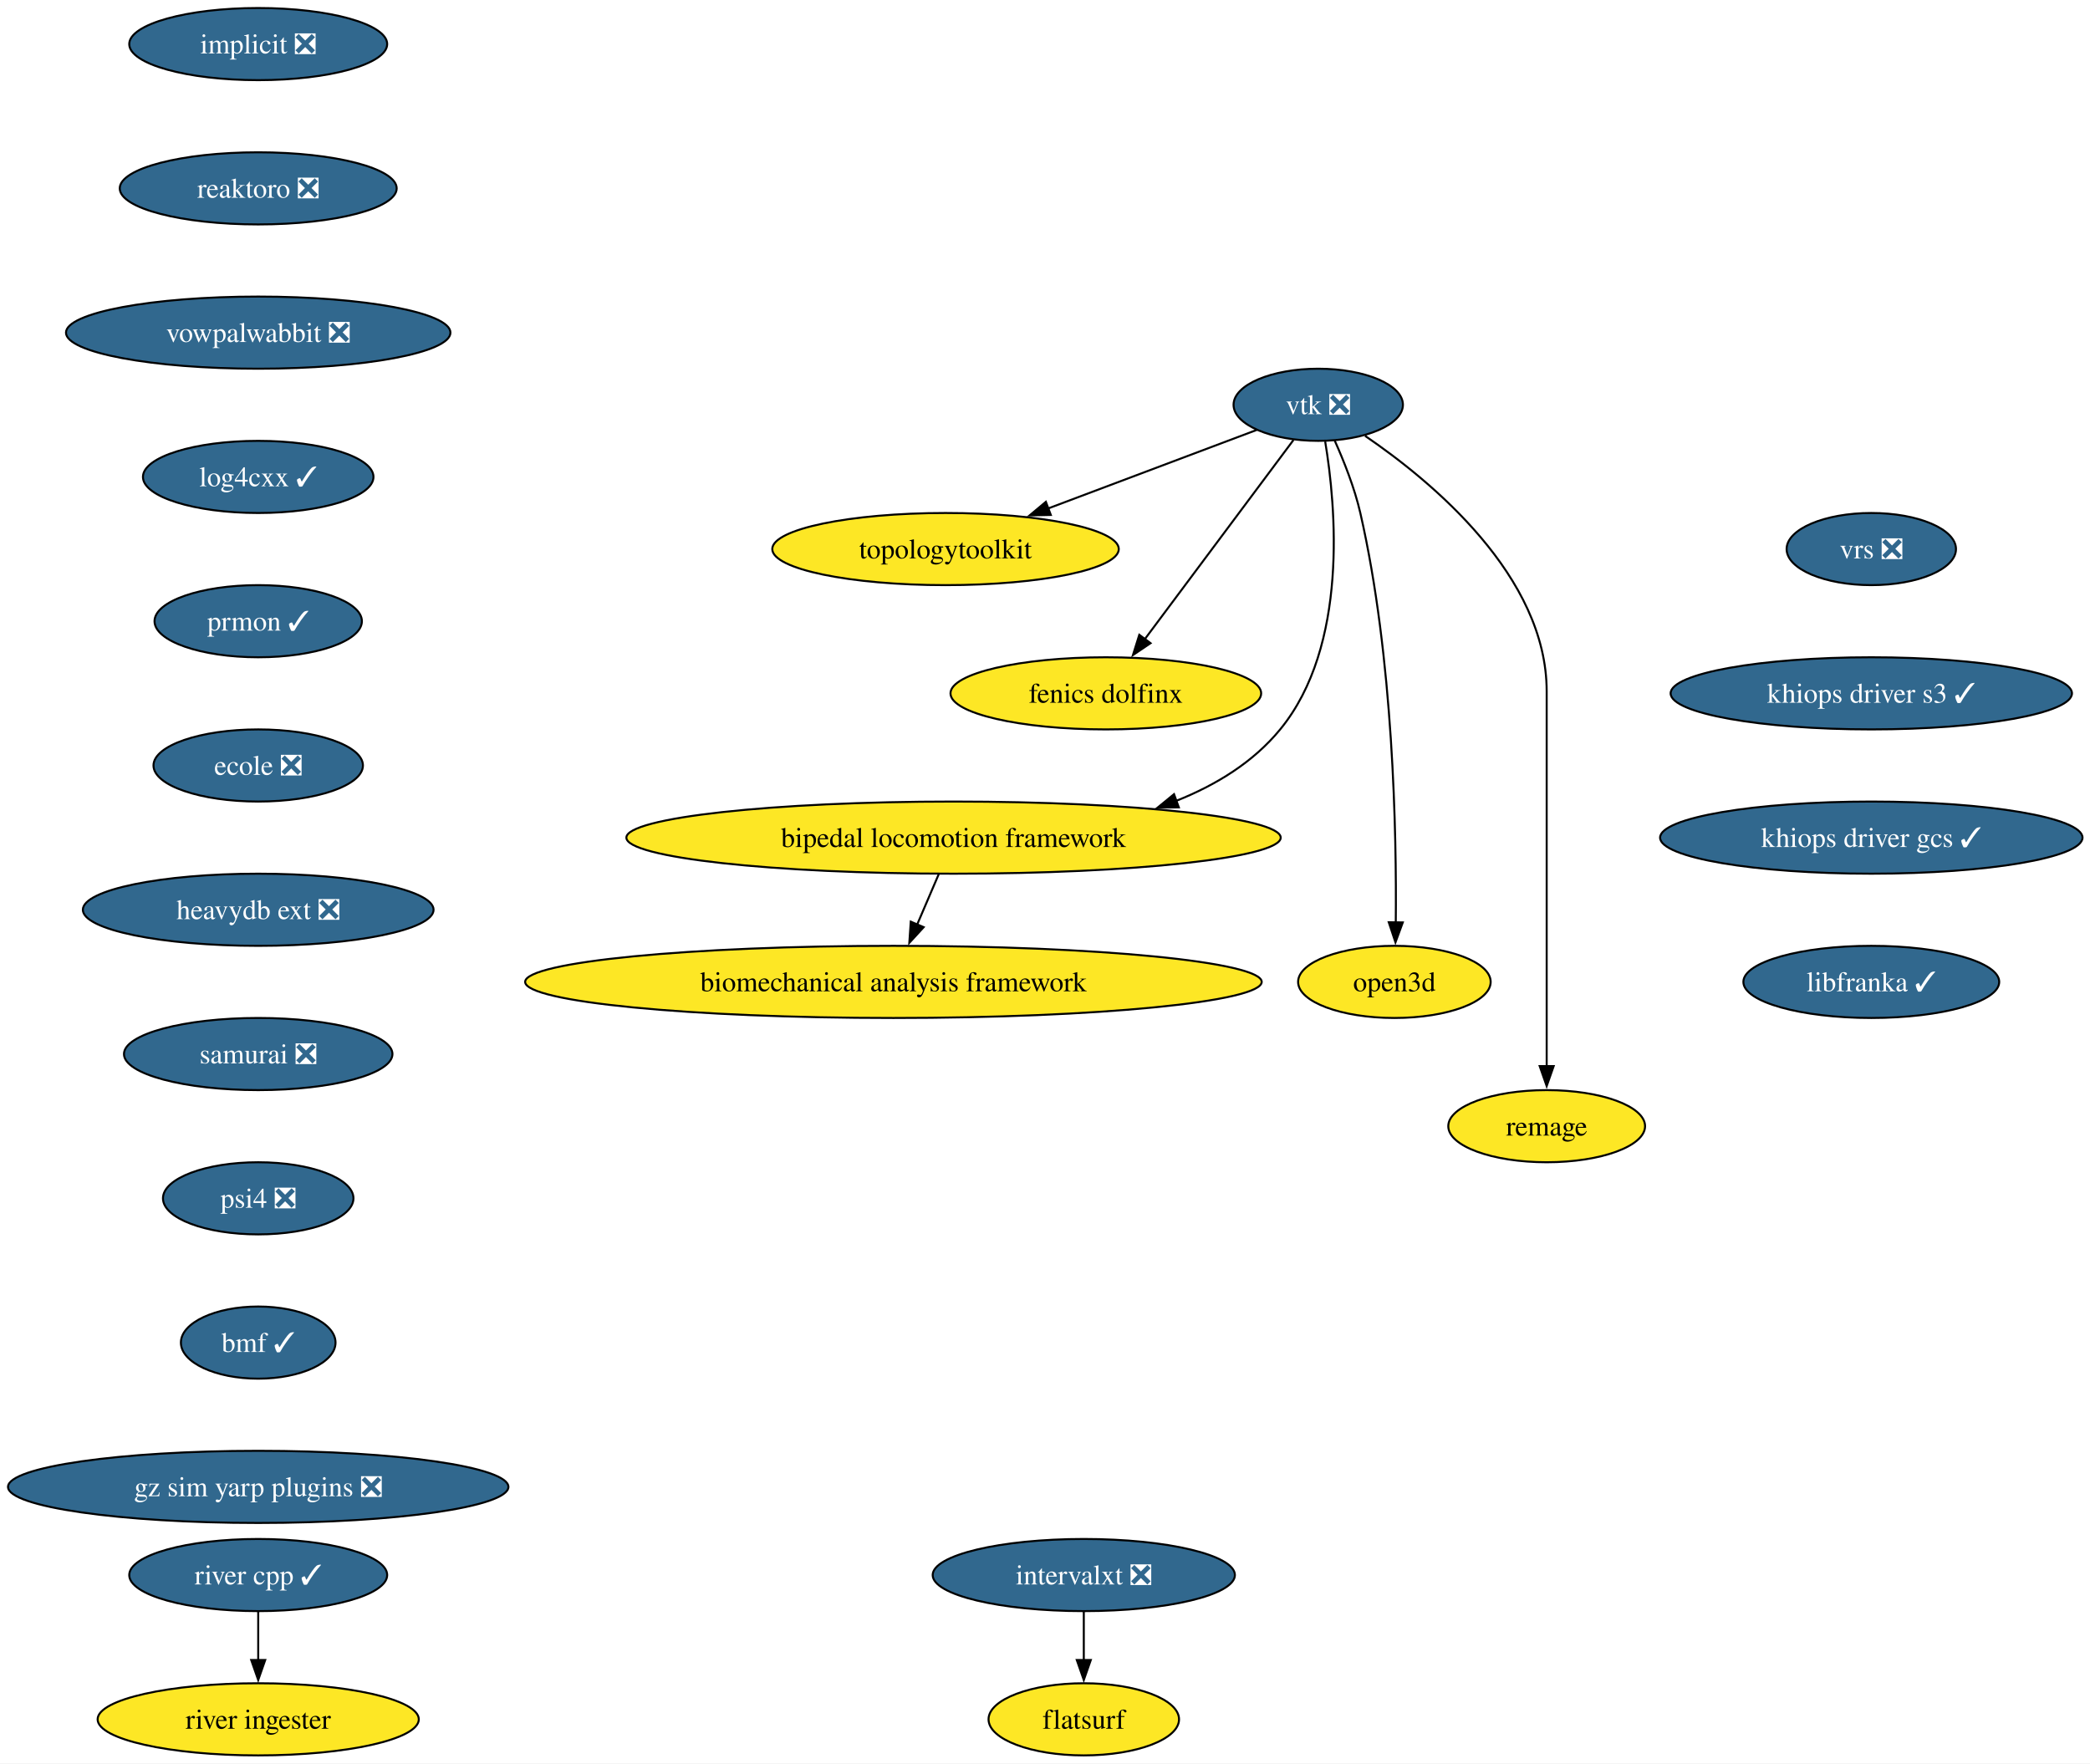
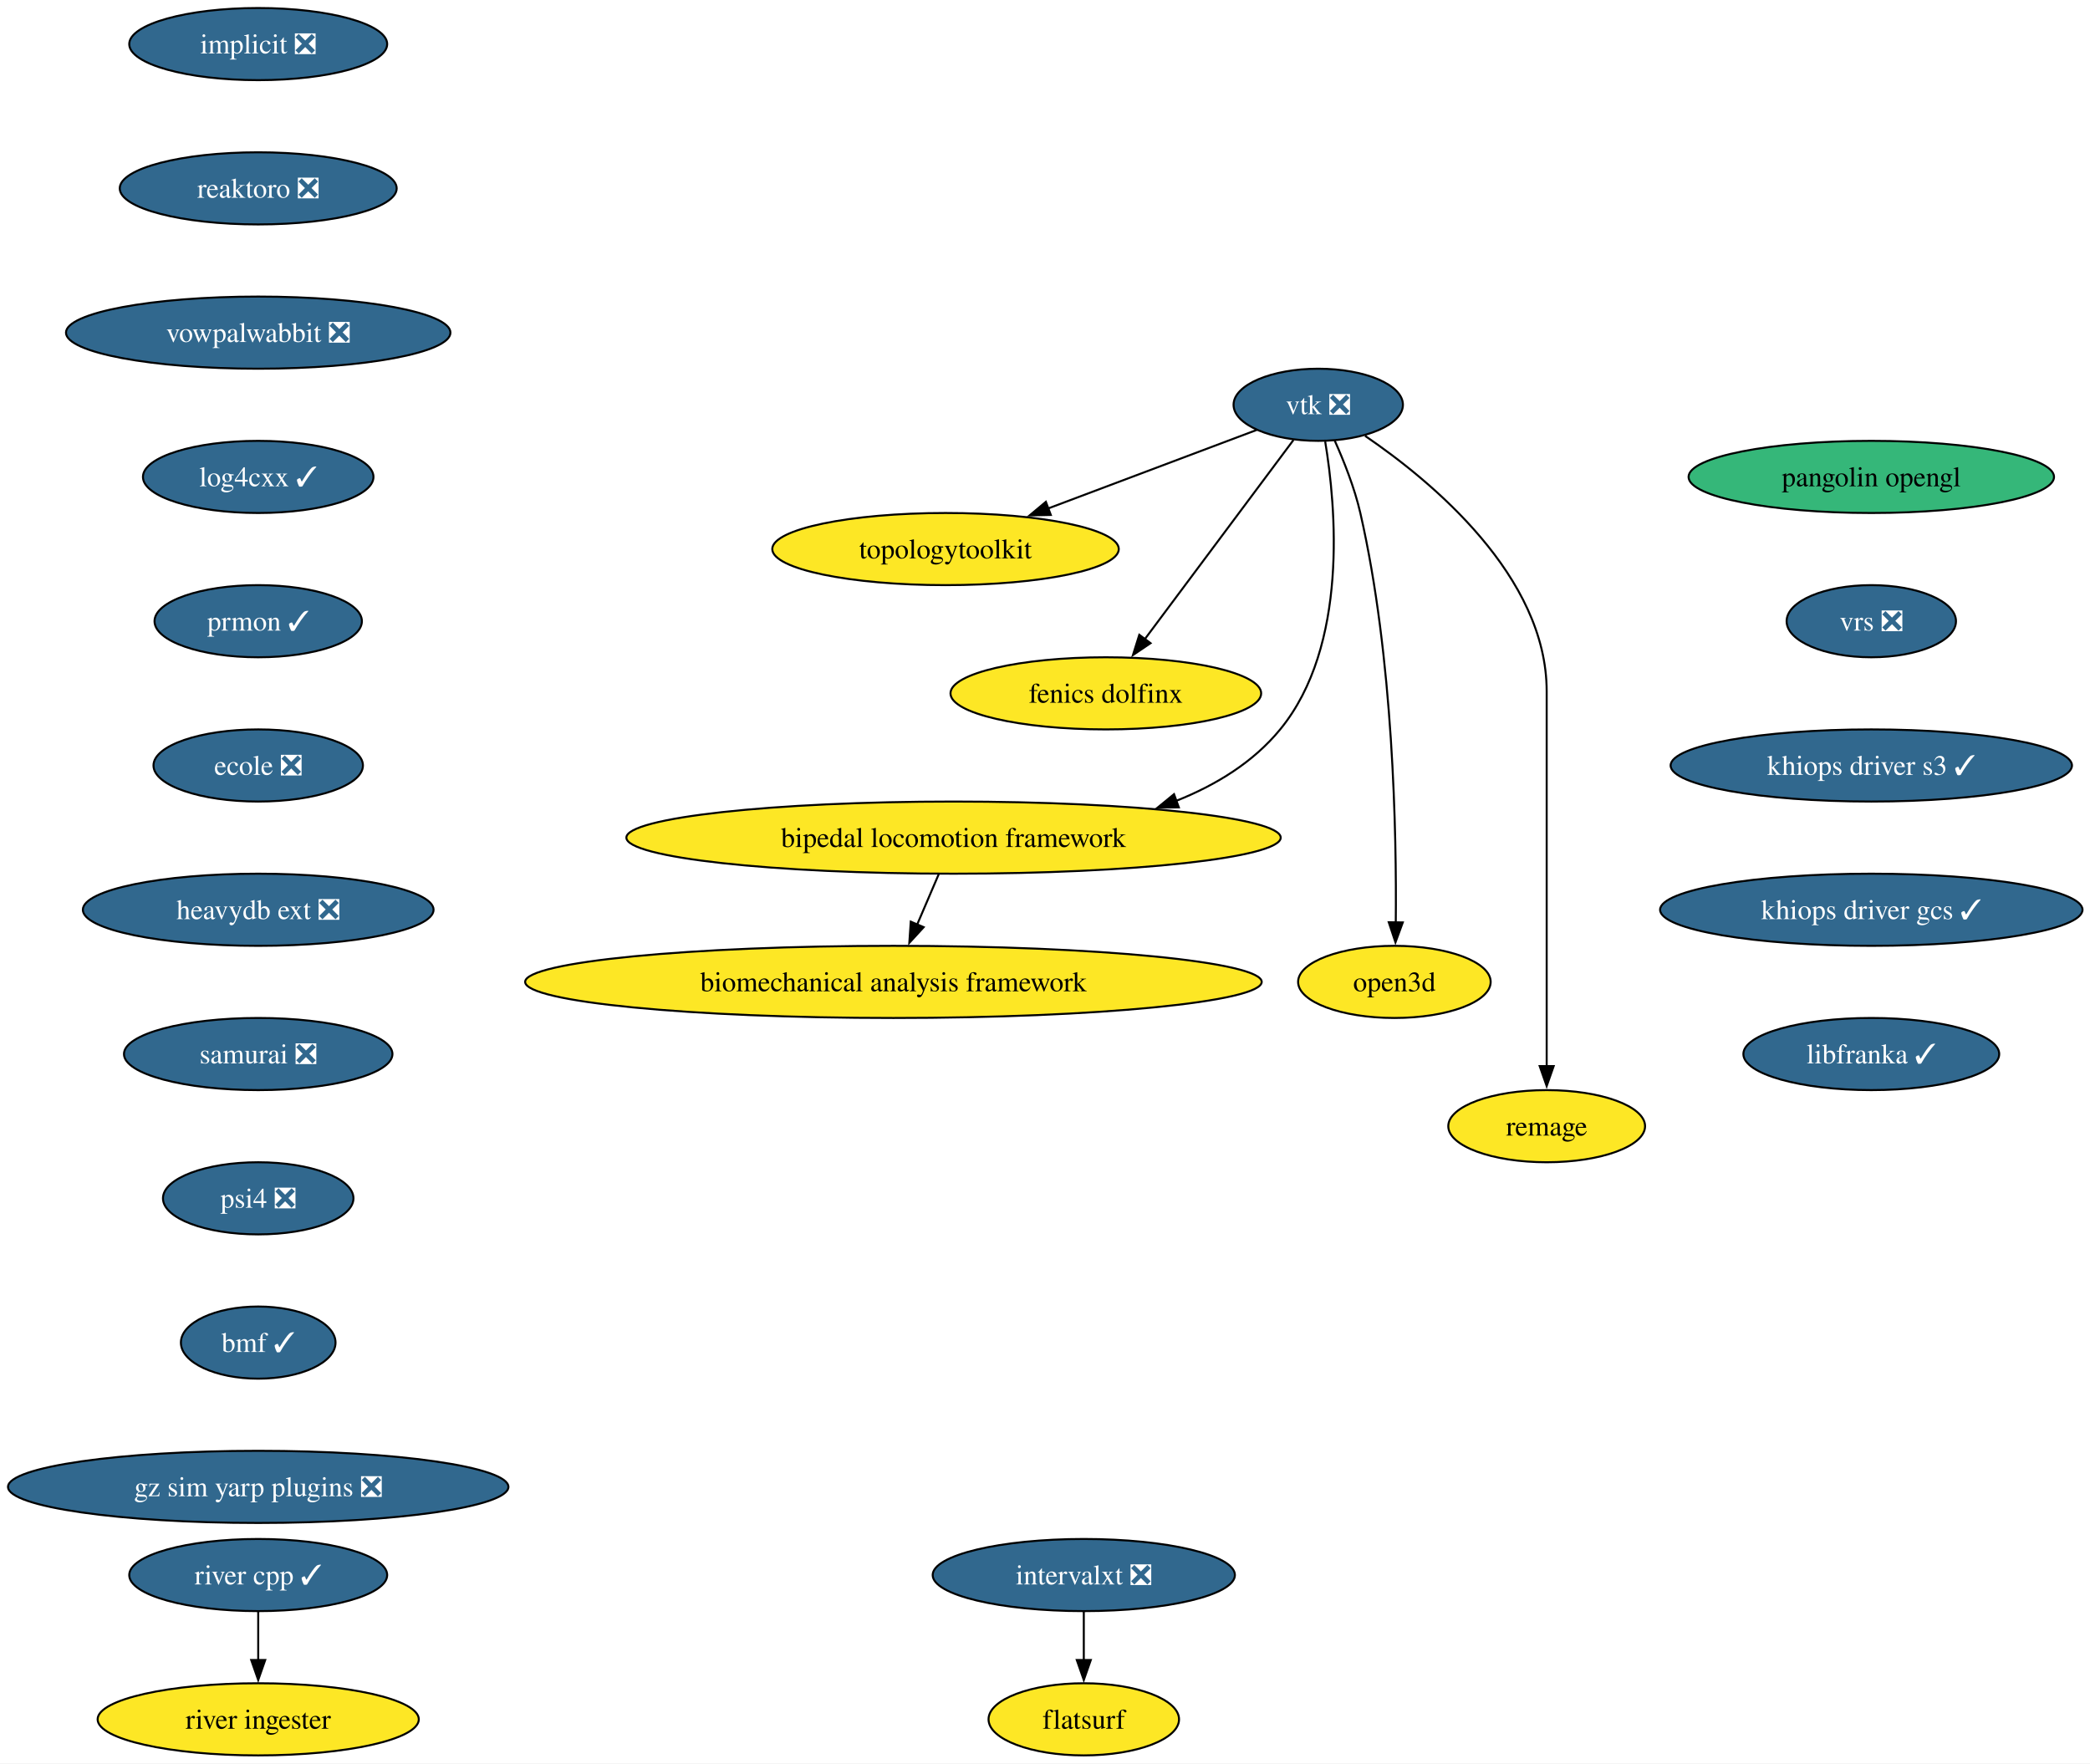
<svg xmlns="http://www.w3.org/2000/svg" xmlns:xlink="http://www.w3.org/1999/xlink" width="1043pt" height="880pt" viewBox="0.00 0.00 1043.00 880.00">
  <g id="graph0" class="graph" transform="scale(1 1) rotate(0) translate(4 876)">
    <polygon fill="white" stroke="none" points="-4,4 -4,-876 1039.26,-876 1039.26,4 -4,4" />
    <g id="node1" class="node">
      <g id="a_node1">
        <a xlink:href="https://github.com/conda-forge/implicit-feedstock/pull/111" xlink:title="implicit ❎">
          <ellipse fill="#31688e" stroke="black" cx="124.86" cy="-854" rx="64.36" ry="18" />
          <text xml:space="preserve" text-anchor="middle" x="124.86" y="-849.33" font-family="Times,serif" font-size="14.00" fill="white">implicit ❎</text>
        </a>
      </g>
    </g>
    <g id="node2" class="node">
      <g id="a_node2">
        <a xlink:href="https://github.com/conda-forge/reaktoro-feedstock/pull/122" xlink:title="reaktoro ❎">
          <ellipse fill="#31688e" stroke="black" cx="124.86" cy="-782" rx="69.1" ry="18" />
          <text xml:space="preserve" text-anchor="middle" x="124.86" y="-777.33" font-family="Times,serif" font-size="14.00" fill="white">reaktoro ❎</text>
        </a>
      </g>
    </g>
    <g id="node10" class="node">
      <g id="a_node10">
        <a xlink:href="https://github.com/conda-forge/vowpalwabbit-feedstock/pull/93" xlink:title="vowpalwabbit ❎">
          <ellipse fill="#31688e" stroke="black" cx="124.86" cy="-710" rx="95.93" ry="18" />
          <text xml:space="preserve" text-anchor="middle" x="124.86" y="-705.33" font-family="Times,serif" font-size="14.00" fill="white">vowpalwabbit ❎</text>
        </a>
      </g>
    </g>
    <g id="node3" class="node">
      <g id="a_node3">
        <a xlink:href="https://github.com/conda-forge/vtk-feedstock/pull/413" xlink:title="vtk ❎">
          <ellipse fill="#31688e" stroke="black" cx="653.86" cy="-674" rx="42.26" ry="18" />
          <text xml:space="preserve" text-anchor="middle" x="653.86" y="-669.33" font-family="Times,serif" font-size="14.00" fill="white">vtk ❎</text>
        </a>
      </g>
    </g>
    <g id="node4" class="node">
      <g id="a_node4">
        <a xlink:href="https://github.com/conda-forge/topologytoolkit-feedstock" xlink:title="topologytoolkit">
          <ellipse fill="#fde725" stroke="black" cx="467.86" cy="-602" rx="86.46" ry="18" />
          <text xml:space="preserve" text-anchor="middle" x="467.86" y="-597.33" font-family="Times,serif" font-size="14.00">topologytoolkit</text>
        </a>
      </g>
    </g>
    <g id="edge2" class="edge">
      <path fill="none" stroke="black" d="M623.15,-661.44C594.85,-650.79 552.3,-634.78 518.89,-622.2" />
      <polygon fill="black" stroke="black" points="520.4,-619.03 509.81,-618.79 517.94,-625.58 520.4,-619.03" />
    </g>
    <g id="node5" class="node">
      <g id="a_node5">
        <a xlink:href="https://github.com/conda-forge/fenics-dolfinx-feedstock" xlink:title="fenics dolfinx">
          <ellipse fill="#fde725" stroke="black" cx="547.86" cy="-530" rx="77.52" ry="18" />
          <text xml:space="preserve" text-anchor="middle" x="547.86" y="-525.33" font-family="Times,serif" font-size="14.00">fenics dolfinx</text>
        </a>
      </g>
    </g>
    <g id="edge3" class="edge">
      <path fill="none" stroke="black" d="M641.5,-656.43C623.24,-631.98 588.92,-586 567.29,-557.02" />
      <polygon fill="black" stroke="black" points="570.17,-555.03 561.39,-549.11 564.56,-559.22 570.17,-555.03" />
    </g>
    <g id="node6" class="node">
      <g id="a_node6">
        <a xlink:href="https://github.com/conda-forge/bipedal-locomotion-framework-feedstock" xlink:title="bipedal locomotion framework">
          <ellipse fill="#fde725" stroke="black" cx="471.86" cy="-458" rx="163.27" ry="18" />
          <text xml:space="preserve" text-anchor="middle" x="471.86" y="-453.32" font-family="Times,serif" font-size="14.00">bipedal locomotion framework</text>
        </a>
      </g>
    </g>
    <g id="edge4" class="edge">
      <path fill="none" stroke="black" d="M657.32,-655.68C662.69,-623.45 669.13,-553.78 634.86,-512 621.43,-495.62 602.85,-484.25 583.04,-476.37" />
      <polygon fill="black" stroke="black" points="584.28,-473.1 573.69,-472.97 581.89,-479.68 584.28,-473.1" />
    </g>
    <g id="node7" class="node">
      <g id="a_node7">
        <a xlink:href="https://github.com/conda-forge/open3d-feedstock" xlink:title="open3d">
          <ellipse fill="#fde725" stroke="black" cx="691.86" cy="-386" rx="48.05" ry="18" />
          <text xml:space="preserve" text-anchor="middle" x="691.86" y="-381.32" font-family="Times,serif" font-size="14.00">open3d</text>
        </a>
      </g>
    </g>
    <g id="edge5" class="edge">
      <path fill="none" stroke="black" d="M662.03,-656.24C666.62,-646.01 671.99,-632.54 674.86,-620 691.41,-547.72 692.99,-459.85 692.55,-415.52" />
      <polygon fill="black" stroke="black" points="696.05,-415.68 692.4,-405.73 689.05,-415.78 696.05,-415.68" />
    </g>
    <g id="node8" class="node">
      <g id="a_node8">
        <a xlink:href="https://github.com/conda-forge/remage-feedstock" xlink:title="remage">
          <ellipse fill="#fde725" stroke="black" cx="767.86" cy="-314" rx="49.1" ry="18" />
          <text xml:space="preserve" text-anchor="middle" x="767.86" y="-309.32" font-family="Times,serif" font-size="14.00">remage</text>
        </a>
      </g>
    </g>
    <g id="edge6" class="edge">
      <path fill="none" stroke="black" d="M677.21,-658.5C710.56,-635.77 767.86,-588.38 767.86,-531 767.86,-531 767.86,-531 767.86,-457 767.86,-417.74 767.86,-372.38 767.86,-343.69" />
      <polygon fill="black" stroke="black" points="771.36,-344 767.86,-334 764.36,-344 771.36,-344" />
    </g>
    <g id="node9" class="node">
      <g id="a_node9">
        <a xlink:href="https://github.com/conda-forge/biomechanical-analysis-framework-feedstock" xlink:title="biomechanical analysis framework">
          <ellipse fill="#fde725" stroke="black" cx="441.86" cy="-386" rx="183.79" ry="18" />
          <text xml:space="preserve" text-anchor="middle" x="441.86" y="-381.32" font-family="Times,serif" font-size="14.00">biomechanical analysis framework</text>
        </a>
      </g>
    </g>
    <g id="edge7" class="edge">
      <path fill="none" stroke="black" d="M464.45,-439.7C461.21,-432.15 457.34,-423.12 453.73,-414.68" />
      <polygon fill="black" stroke="black" points="456.95,-413.31 449.79,-405.5 450.51,-416.07 456.95,-413.31" />
    </g>
    <g id="node11" class="node">
      <g id="a_node11">
        <a xlink:href="https://github.com/conda-forge/log4cxx-feedstock/pull/33" xlink:title="log4cxx ✓">
          <ellipse fill="#31688e" stroke="black" cx="124.86" cy="-638" rx="57.52" ry="18" />
          <text xml:space="preserve" text-anchor="middle" x="124.86" y="-633.33" font-family="Times,serif" font-size="14.00" fill="white">log4cxx ✓</text>
        </a>
      </g>
    </g>
    <g id="node12" class="node">
      <g id="a_node12">
        <a xlink:href="https://github.com/conda-forge/prmon-feedstock/pull/32" xlink:title="prmon ✓">
          <ellipse fill="#31688e" stroke="black" cx="124.86" cy="-566" rx="51.74" ry="18" />
          <text xml:space="preserve" text-anchor="middle" x="124.86" y="-561.33" font-family="Times,serif" font-size="14.00" fill="white">prmon ✓</text>
        </a>
      </g>
    </g>
    <g id="node13" class="node">
      <g id="a_node13">
        <a xlink:href="https://github.com/conda-forge/ecole-feedstock/pull/48" xlink:title="ecole ❎">
          <ellipse fill="#31688e" stroke="black" cx="124.86" cy="-494" rx="52.26" ry="18" />
          <text xml:space="preserve" text-anchor="middle" x="124.86" y="-489.32" font-family="Times,serif" font-size="14.00" fill="white">ecole ❎</text>
        </a>
      </g>
    </g>
    <g id="node14" class="node">
      <g id="a_node14">
        <a xlink:href="https://github.com/conda-forge/heavydb-ext-feedstock/pull/93" xlink:title="heavydb ext ❎">
          <ellipse fill="#31688e" stroke="black" cx="124.86" cy="-422" rx="87.51" ry="18" />
          <text xml:space="preserve" text-anchor="middle" x="124.86" y="-417.32" font-family="Times,serif" font-size="14.00" fill="white">heavydb ext ❎</text>
        </a>
      </g>
    </g>
    <g id="node19" class="node">
      <g id="a_node19">
        <a xlink:href="https://github.com/conda-forge/samurai-feedstock/pull/42" xlink:title="samurai ❎">
          <ellipse fill="#31688e" stroke="black" cx="124.86" cy="-350" rx="66.99" ry="18" />
          <text xml:space="preserve" text-anchor="middle" x="124.86" y="-345.32" font-family="Times,serif" font-size="14.00" fill="white">samurai ❎</text>
        </a>
      </g>
    </g>
    <g id="node15" class="node">
      <g id="a_node15">
        <a xlink:href="https://github.com/conda-forge/intervalxt-feedstock/pull/28" xlink:title="intervalxt ❎">
          <ellipse fill="#31688e" stroke="black" cx="536.86" cy="-90" rx="75.41" ry="18" />
          <text xml:space="preserve" text-anchor="middle" x="536.86" y="-85.33" font-family="Times,serif" font-size="14.00" fill="white">intervalxt ❎</text>
        </a>
      </g>
    </g>
    <g id="node16" class="node">
      <g id="a_node16">
        <a xlink:href="https://github.com/conda-forge/flatsurf-feedstock" xlink:title="flatsurf">
          <ellipse fill="#fde725" stroke="black" cx="536.86" cy="-18" rx="47.53" ry="18" />
          <text xml:space="preserve" text-anchor="middle" x="536.86" y="-13.32" font-family="Times,serif" font-size="14.00">flatsurf</text>
        </a>
      </g>
    </g>
    <g id="edge13" class="edge">
      <path fill="none" stroke="black" d="M536.86,-71.7C536.86,-64.41 536.86,-55.73 536.86,-47.54" />
      <polygon fill="black" stroke="black" points="540.36,-47.62 536.86,-37.62 533.36,-47.62 540.36,-47.62" />
    </g>
    <g id="node17" class="node">
      <g id="a_node17">
        <a xlink:href="https://github.com/conda-forge/river-cpp-feedstock/pull/28" xlink:title="river cpp ✓">
          <ellipse fill="#31688e" stroke="black" cx="124.86" cy="-90" rx="64.36" ry="18" />
          <text xml:space="preserve" text-anchor="middle" x="124.86" y="-85.33" font-family="Times,serif" font-size="14.00" fill="white">river cpp ✓</text>
        </a>
      </g>
    </g>
    <g id="node18" class="node">
      <g id="a_node18">
        <a xlink:href="https://github.com/conda-forge/river-ingester-feedstock" xlink:title="river ingester">
          <ellipse fill="#fde725" stroke="black" cx="124.86" cy="-18" rx="80.14" ry="18" />
          <text xml:space="preserve" text-anchor="middle" x="124.86" y="-13.32" font-family="Times,serif" font-size="14.00">river ingester</text>
        </a>
      </g>
    </g>
    <g id="edge14" class="edge">
      <path fill="none" stroke="black" d="M124.86,-71.7C124.86,-64.41 124.86,-55.73 124.86,-47.54" />
      <polygon fill="black" stroke="black" points="128.36,-47.62 124.86,-37.62 121.36,-47.62 128.36,-47.62" />
    </g>
    <g id="node20" class="node">
      <g id="a_node20">
        <a xlink:href="https://github.com/conda-forge/psi4-feedstock/pull/45" xlink:title="psi4 ❎">
          <ellipse fill="#31688e" stroke="black" cx="124.86" cy="-278" rx="47.53" ry="18" />
          <text xml:space="preserve" text-anchor="middle" x="124.86" y="-273.32" font-family="Times,serif" font-size="14.00" fill="white">psi4 ❎</text>
        </a>
      </g>
    </g>
    <g id="node21" class="node">
      <g id="a_node21">
        <a xlink:href="https://github.com/conda-forge/bmf-feedstock/pull/42" xlink:title="bmf ✓">
          <ellipse fill="#31688e" stroke="black" cx="124.86" cy="-206" rx="38.58" ry="18" />
          <text xml:space="preserve" text-anchor="middle" x="124.86" y="-201.33" font-family="Times,serif" font-size="14.00" fill="white">bmf ✓</text>
        </a>
      </g>
    </g>
    <g id="node22" class="node">
      <g id="a_node22">
        <a xlink:href="https://github.com/conda-forge/gz-sim-yarp-plugins-feedstock/pull/42" xlink:title="gz sim yarp plugins ❎">
          <ellipse fill="#31688e" stroke="black" cx="124.86" cy="-134" rx="124.86" ry="18" />
          <text xml:space="preserve" text-anchor="middle" x="124.86" y="-129.32" font-family="Times,serif" font-size="14.00" fill="white">gz sim yarp plugins ❎</text>
        </a>
      </g>
    </g>
    <g id="node23" class="node">
      <g id="a_node23">
-         <a xlink:href="https://github.com/conda-forge/vrs-feedstock/pull/15" xlink:title="vrs ❎">
-           <ellipse fill="#31688e" stroke="black" cx="929.86" cy="-602" rx="42.26" ry="18" />
-           <text xml:space="preserve" text-anchor="middle" x="929.86" y="-597.33" font-family="Times,serif" font-size="14.00" fill="white">vrs ❎</text>
+         <a xlink:href="https://github.com/conda-forge/pangolin-opengl-feedstock" xlink:title="pangolin opengl">
+           <ellipse fill="#35b779" stroke="black" cx="929.86" cy="-638" rx="91.19" ry="18" />
+           <text xml:space="preserve" text-anchor="middle" x="929.86" y="-633.33" font-family="Times,serif" font-size="14.00">pangolin opengl</text>
        </a>
      </g>
    </g>
    <g id="node24" class="node">
      <g id="a_node24">
-         <a xlink:href="https://github.com/conda-forge/khiops-driver-s3-feedstock/pull/2" xlink:title="khiops driver s3 ✓">
-           <ellipse fill="#31688e" stroke="black" cx="929.86" cy="-530" rx="100.14" ry="18" />
-           <text xml:space="preserve" text-anchor="middle" x="929.86" y="-525.33" font-family="Times,serif" font-size="14.00" fill="white">khiops driver s3 ✓</text>
+         <a xlink:href="https://github.com/conda-forge/vrs-feedstock/pull/15" xlink:title="vrs ❎">
+           <ellipse fill="#31688e" stroke="black" cx="929.86" cy="-566" rx="42.26" ry="18" />
+           <text xml:space="preserve" text-anchor="middle" x="929.86" y="-561.33" font-family="Times,serif" font-size="14.00" fill="white">vrs ❎</text>
        </a>
      </g>
    </g>
    <g id="node25" class="node">
      <g id="a_node25">
-         <a xlink:href="https://github.com/conda-forge/khiops-driver-gcs-feedstock/pull/4" xlink:title="khiops driver gcs ✓">
-           <ellipse fill="#31688e" stroke="black" cx="929.86" cy="-458" rx="105.4" ry="18" />
-           <text xml:space="preserve" text-anchor="middle" x="929.86" y="-453.32" font-family="Times,serif" font-size="14.00" fill="white">khiops driver gcs ✓</text>
+         <a xlink:href="https://github.com/conda-forge/khiops-driver-s3-feedstock/pull/2" xlink:title="khiops driver s3 ✓">
+           <ellipse fill="#31688e" stroke="black" cx="929.86" cy="-494" rx="100.14" ry="18" />
+           <text xml:space="preserve" text-anchor="middle" x="929.86" y="-489.32" font-family="Times,serif" font-size="14.00" fill="white">khiops driver s3 ✓</text>
        </a>
      </g>
    </g>
    <g id="node26" class="node">
      <g id="a_node26">
+         <a xlink:href="https://github.com/conda-forge/khiops-driver-gcs-feedstock/pull/4" xlink:title="khiops driver gcs ✓">
+           <ellipse fill="#31688e" stroke="black" cx="929.86" cy="-422" rx="105.4" ry="18" />
+           <text xml:space="preserve" text-anchor="middle" x="929.86" y="-417.32" font-family="Times,serif" font-size="14.00" fill="white">khiops driver gcs ✓</text>
+         </a>
+       </g>
+     </g>
+     <g id="node27" class="node">
+       <g id="a_node27">
        <a xlink:href="https://github.com/conda-forge/libfranka-feedstock/pull/2" xlink:title="libfranka ✓">
-           <ellipse fill="#31688e" stroke="black" cx="929.86" cy="-386" rx="63.84" ry="18" />
-           <text xml:space="preserve" text-anchor="middle" x="929.86" y="-381.32" font-family="Times,serif" font-size="14.00" fill="white">libfranka ✓</text>
+           <ellipse fill="#31688e" stroke="black" cx="929.86" cy="-350" rx="63.84" ry="18" />
+           <text xml:space="preserve" text-anchor="middle" x="929.86" y="-345.32" font-family="Times,serif" font-size="14.00" fill="white">libfranka ✓</text>
        </a>
      </g>
    </g>
  </g>
</svg>
